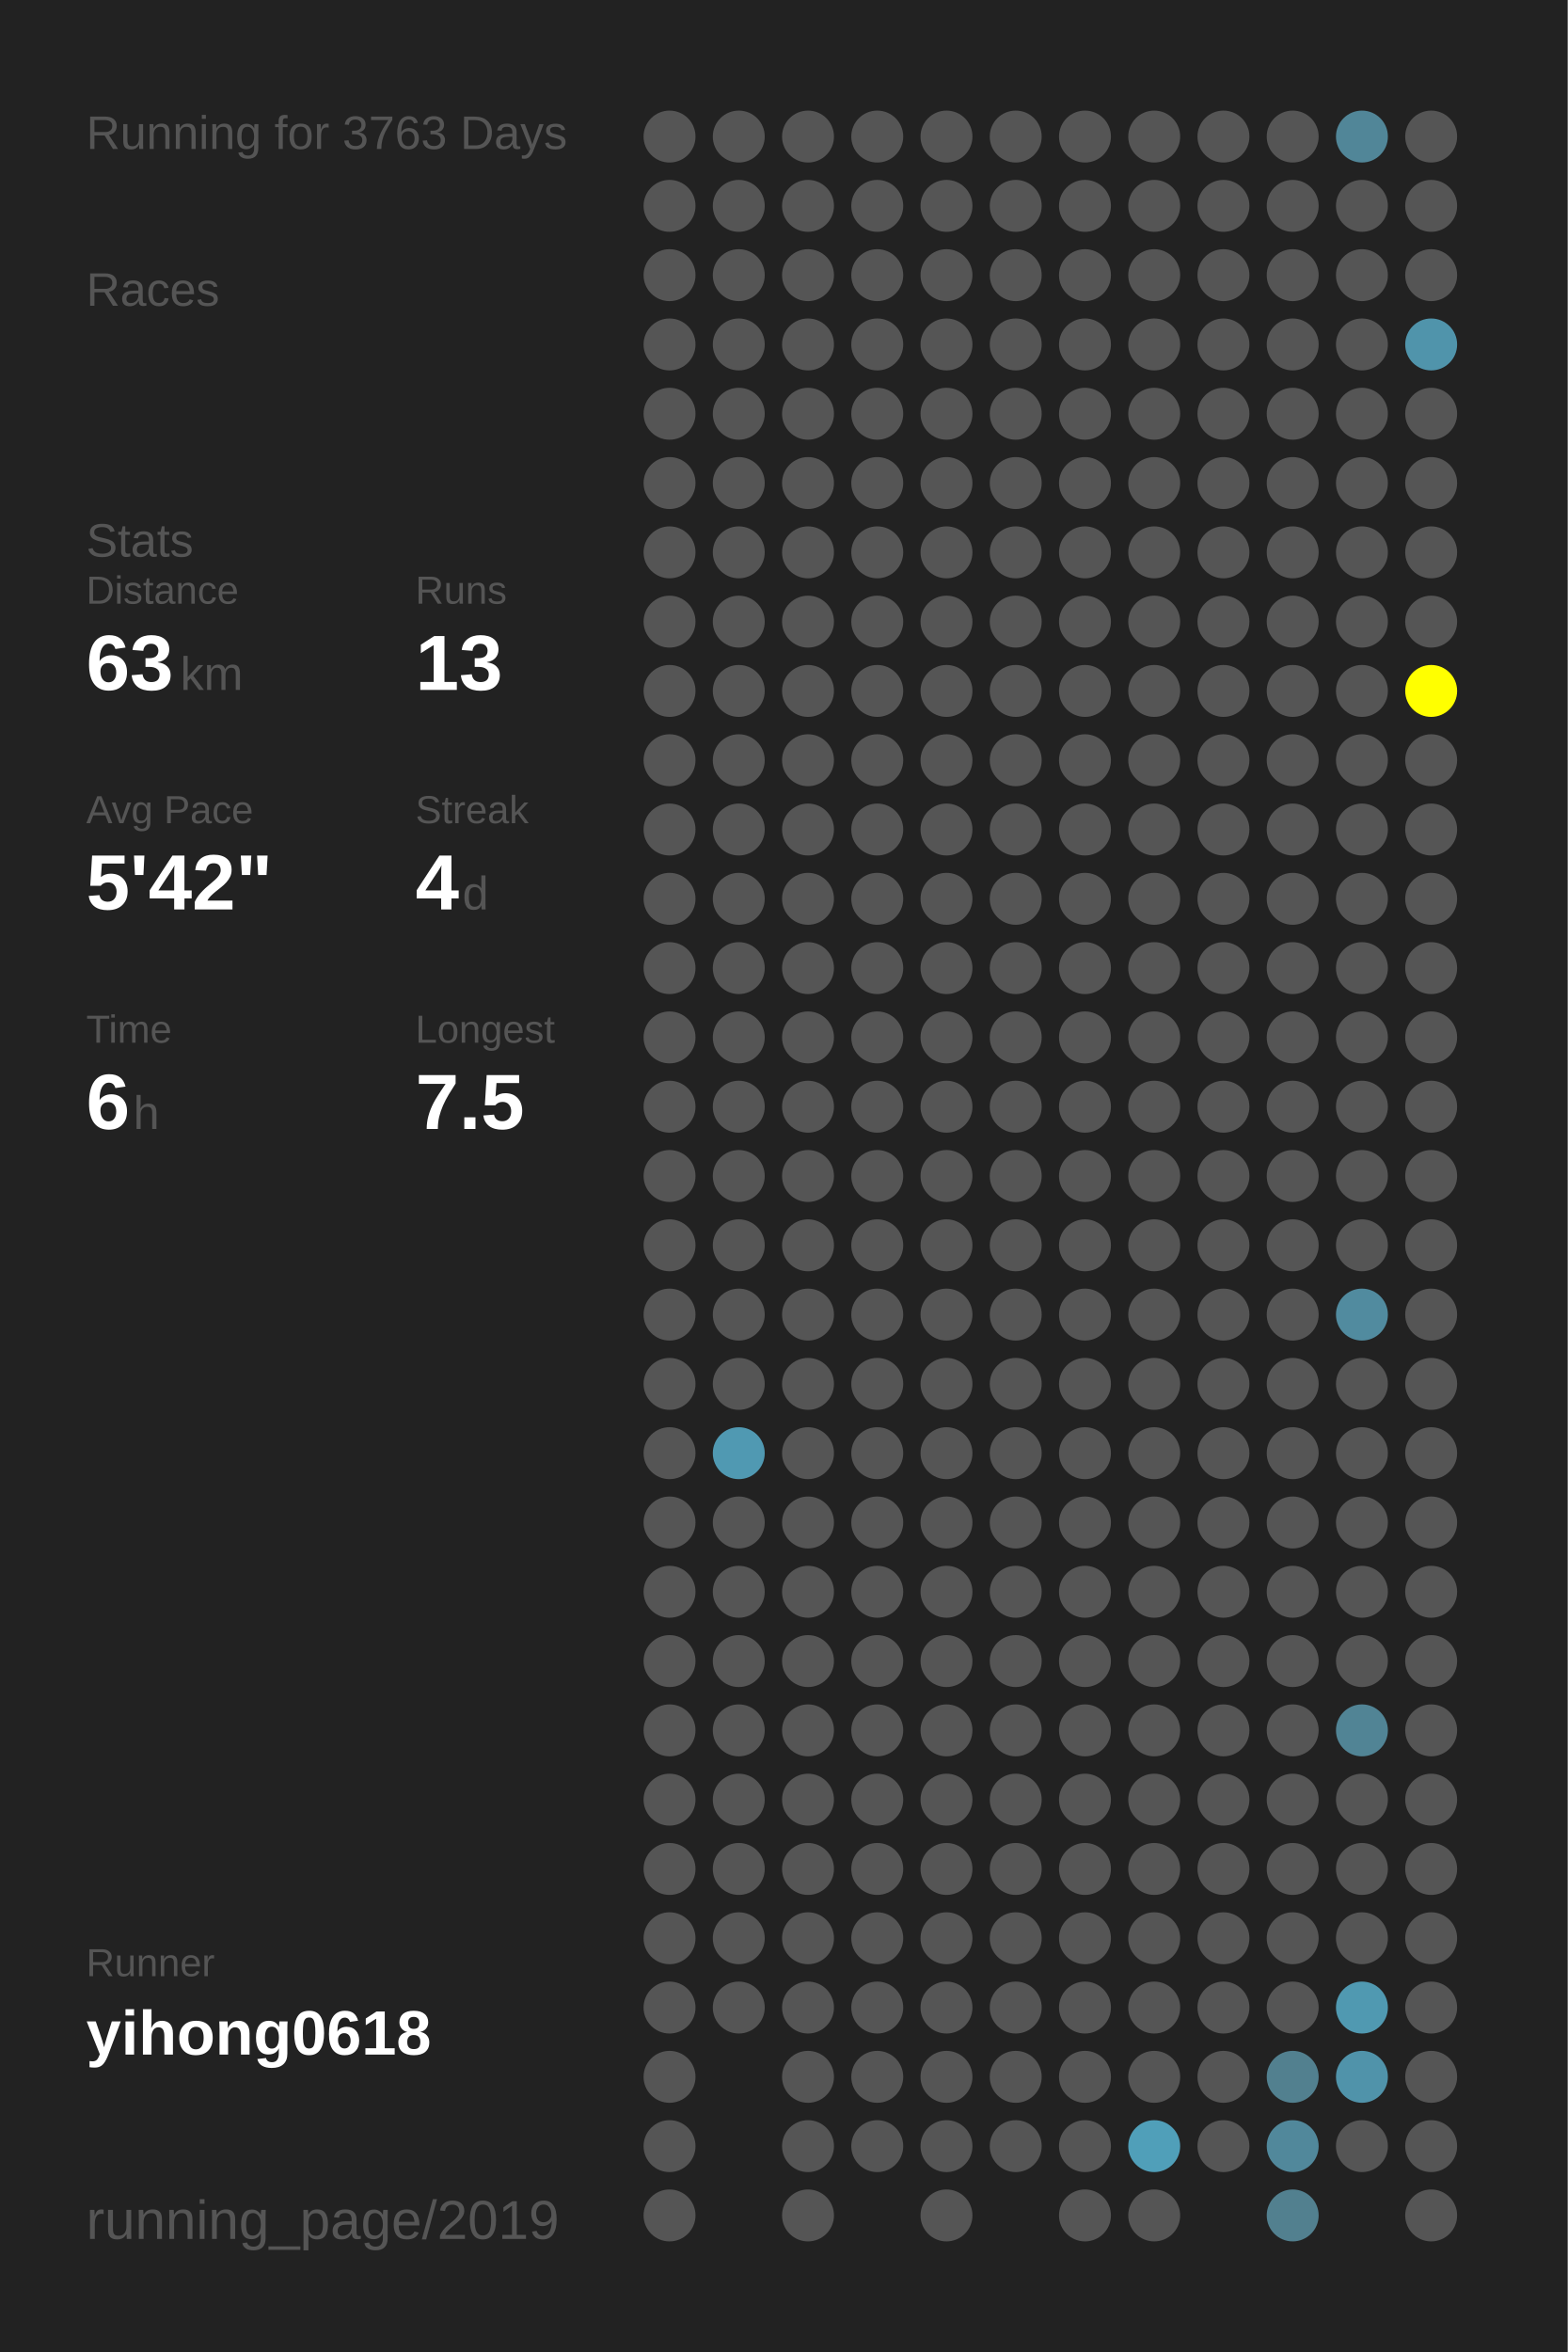
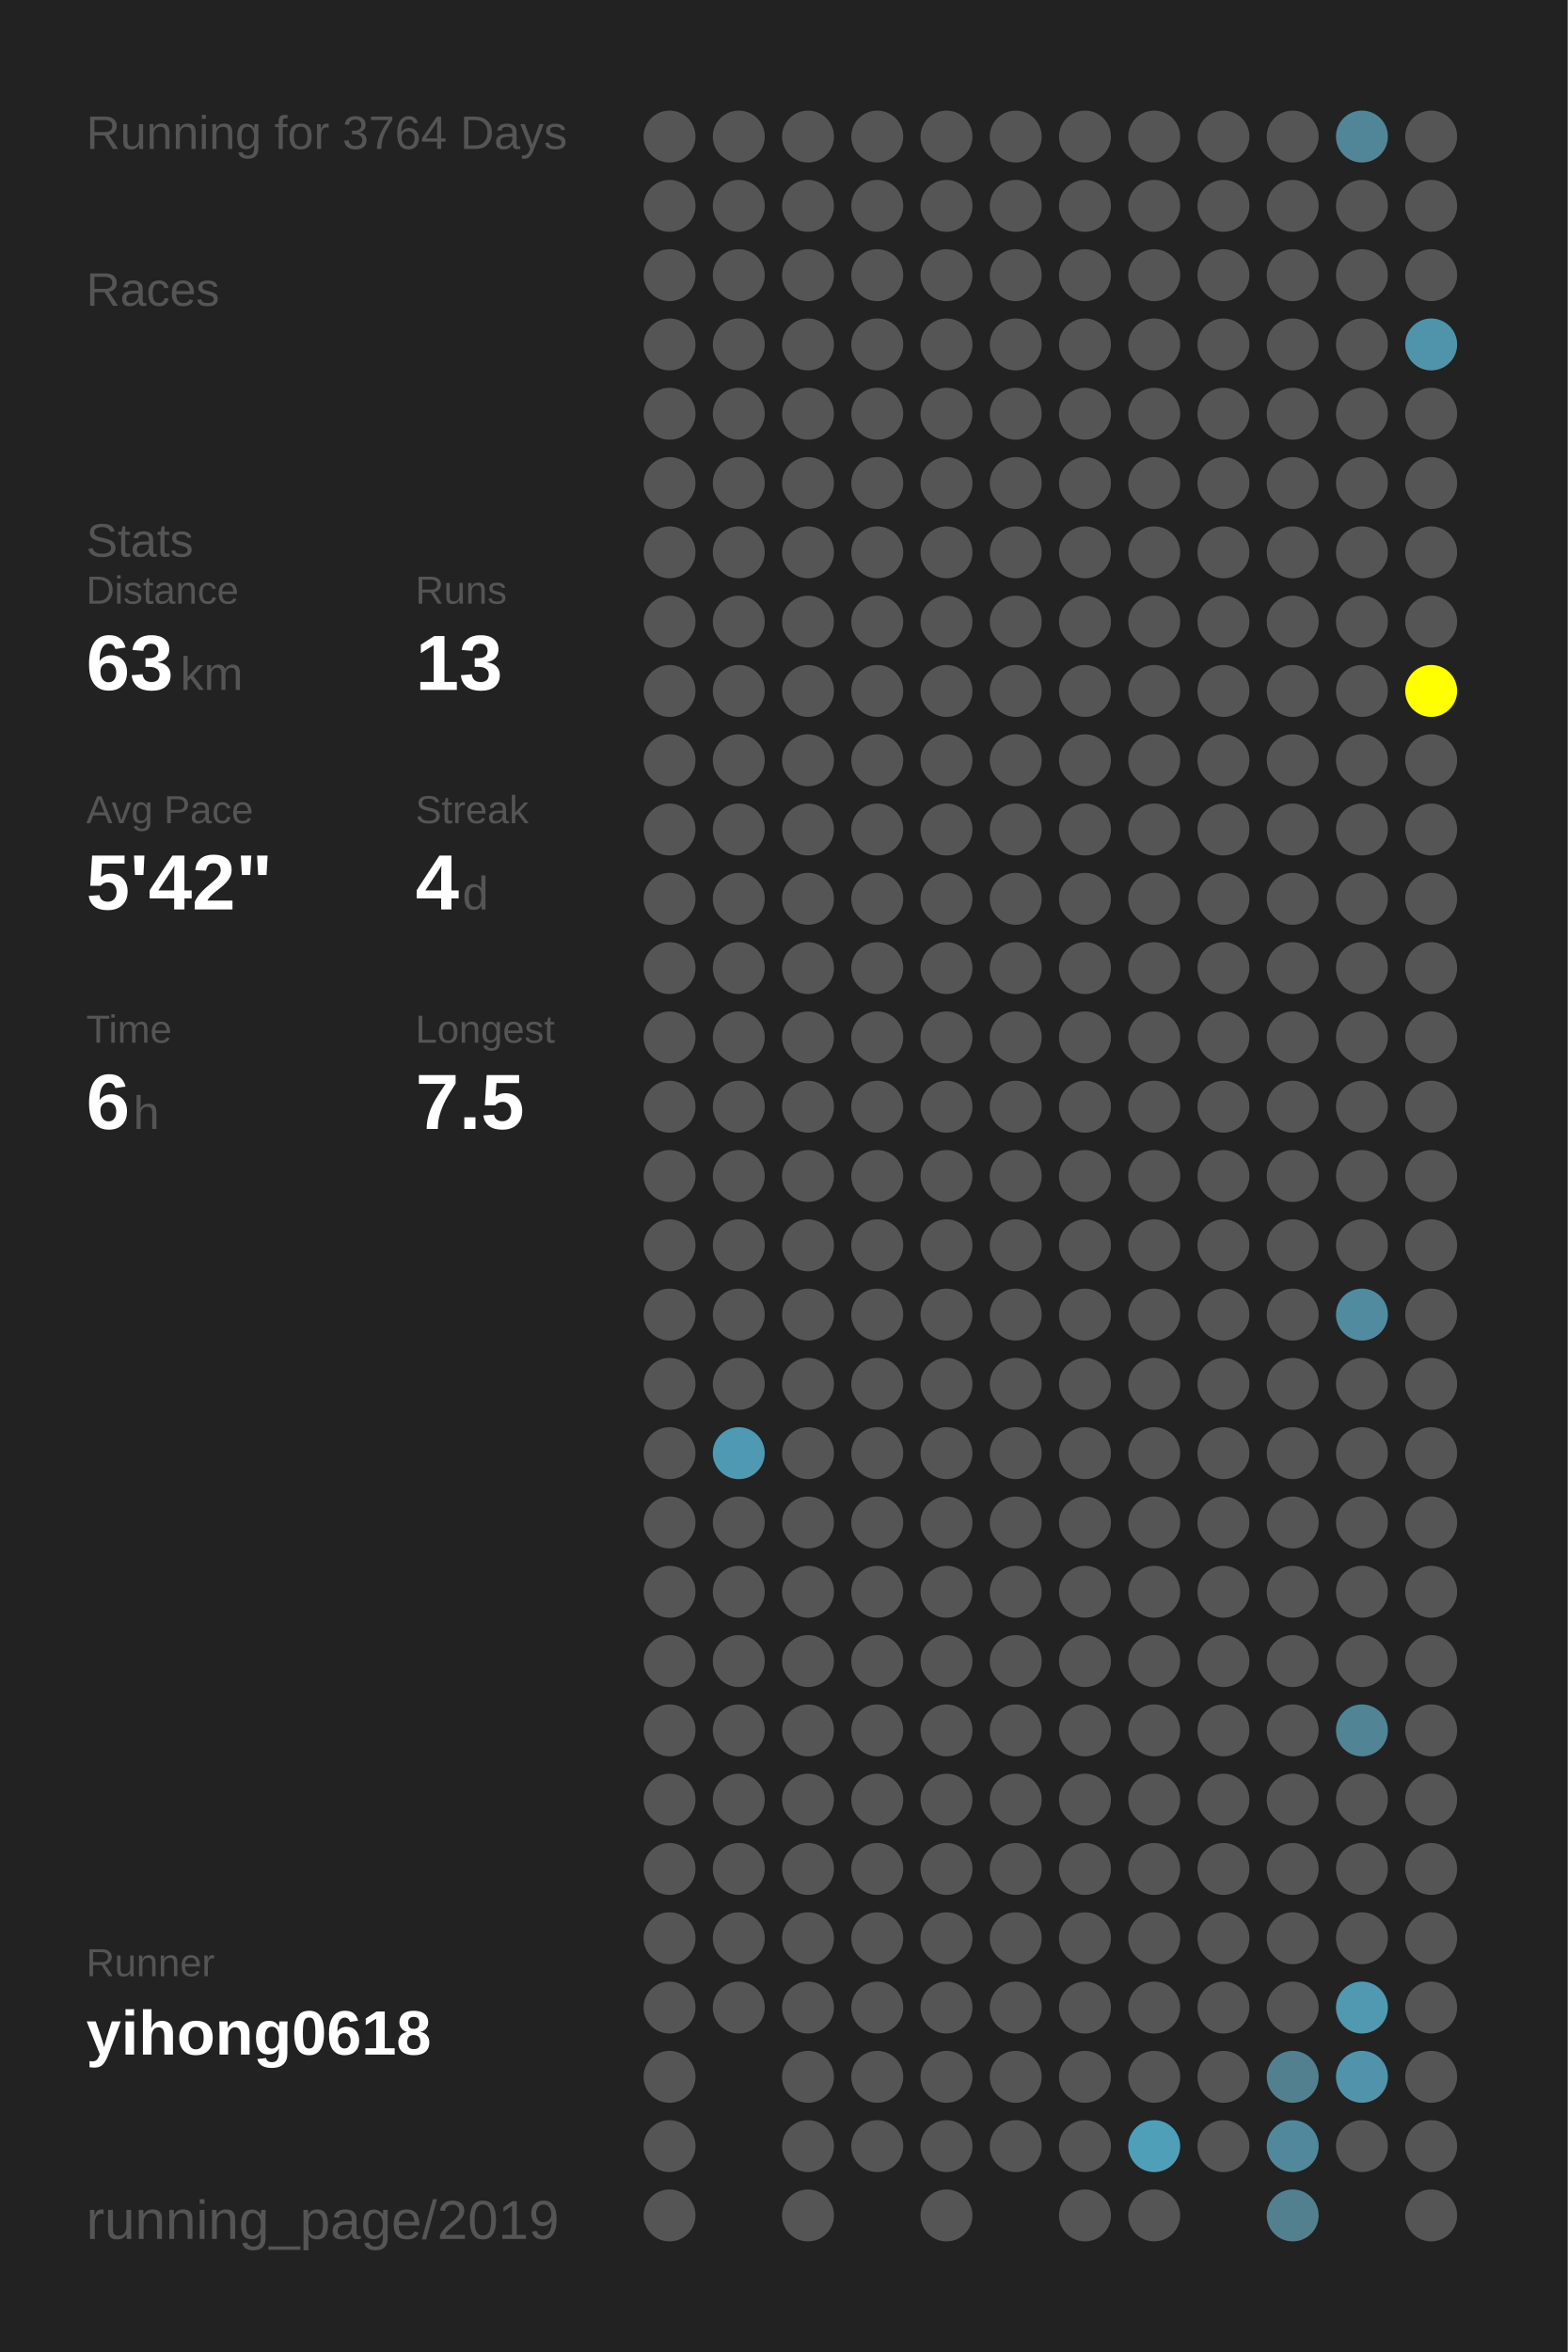
<svg xmlns="http://www.w3.org/2000/svg" baseProfile="full" height="300mm" version="1.1" viewBox="0,0,200,300" width="200mm">
  <defs />
  <rect fill="#222222" height="300" width="200" x="0" y="0" />
-   <text fill="#555555" style="font-size:6px; font-family:Arial;" x="11" y="19">Running for 3763 Days</text>
+   <text fill="#555555" style="font-size:6px; font-family:Arial;" x="11" y="19">Running for 3764 Days</text>
  <text fill="#555555" style="font-size:6px; font-family:Arial;" x="11" y="39">Races</text>
  <text fill="#555555" style="font-size:6px; font-family:Arial;" x="11" y="71">Stats</text>
  <text fill="#555555" style="font-size:5px; font-family:Arial;" x="11" y="77">Distance</text>
  <text fill="#FFFFFF" style="font-size:10px; font-family:Arial; font-weight:bold;" x="11" y="88">63</text>
  <text fill="#555555" style="font-size:6px; font-family:Arial;" x="23" y="88">km</text>
  <text fill="#555555" style="font-size:5px; font-family:Arial;" x="53" y="77">Runs</text>
  <text fill="#FFFFFF" style="font-size:10px; font-family:Arial; font-weight:bold;" x="53" y="88">13</text>
  <text fill="#555555" style="font-size:5px; font-family:Arial;" x="11" y="105">Avg Pace</text>
  <text fill="#FFFFFF" style="font-size:10px; font-family:Arial; font-weight:bold;" x="11" y="116">5'42"</text>
  <text fill="#555555" style="font-size:5px; font-family:Arial;" x="53" y="105">Streak</text>
  <text fill="#FFFFFF" style="font-size:10px; font-family:Arial; font-weight:bold;" x="53" y="116">4</text>
  <text fill="#555555" style="font-size:6px; font-family:Arial;" x="59" y="116">d</text>
  <text fill="#555555" style="font-size:5px; font-family:Arial;" x="11" y="133">Time</text>
  <text fill="#FFFFFF" style="font-size:10px; font-family:Arial; font-weight:bold;" x="11" y="144">6</text>
  <text fill="#555555" style="font-size:6px; font-family:Arial;" x="17" y="144">h</text>
  <text fill="#555555" style="font-size:5px; font-family:Arial;" x="53" y="133">Longest</text>
  <text fill="#FFFFFF" style="font-size:10px; font-family:Arial; font-weight:bold;" x="53" y="144">7.5</text>
  <text fill="#555555" style="font-size:5px; font-family:Arial;" x="11" y="252.065">Runner</text>
  <text fill="#FFFFFF" style="font-size:8px; font-family:Arial; font-weight:bold;" x="11" y="262.065">yihong0618</text>
  <text fill="#555555" style="font-size:7px; font-family:Arial;" x="11" y="285.581">running_page/2019</text>
  <circle cx="85.417" cy="17.419" fill="#555555" r="3.312" />
  <circle cx="85.417" cy="26.258" fill="#555555" r="3.312" />
  <circle cx="85.417" cy="35.097" fill="#555555" r="3.312" />
  <circle cx="85.417" cy="43.935" fill="#555555" r="3.312" />
  <circle cx="85.417" cy="52.774" fill="#555555" r="3.312" />
  <circle cx="85.417" cy="61.613" fill="#555555" r="3.312" />
  <circle cx="85.417" cy="70.452" fill="#555555" r="3.312" />
  <circle cx="85.417" cy="79.29" fill="#555555" r="3.312" />
  <circle cx="85.417" cy="88.129" fill="#555555" r="3.312" />
  <circle cx="85.417" cy="96.968" fill="#555555" r="3.312" />
  <circle cx="85.417" cy="105.806" fill="#555555" r="3.312" />
  <circle cx="85.417" cy="114.645" fill="#555555" r="3.312" />
  <circle cx="85.417" cy="123.484" fill="#555555" r="3.312" />
  <circle cx="85.417" cy="132.323" fill="#555555" r="3.312" />
  <circle cx="85.417" cy="141.161" fill="#555555" r="3.312" />
  <circle cx="85.417" cy="150" fill="#555555" r="3.312" />
  <circle cx="85.417" cy="158.839" fill="#555555" r="3.312" />
  <circle cx="85.417" cy="167.677" fill="#555555" r="3.312" />
  <circle cx="85.417" cy="176.516" fill="#555555" r="3.312" />
  <circle cx="85.417" cy="185.355" fill="#555555" r="3.312" />
  <circle cx="85.417" cy="194.194" fill="#555555" r="3.312" />
  <circle cx="85.417" cy="203.032" fill="#555555" r="3.312" />
  <circle cx="85.417" cy="211.871" fill="#555555" r="3.312" />
  <circle cx="85.417" cy="220.71" fill="#555555" r="3.312" />
  <circle cx="85.417" cy="229.548" fill="#555555" r="3.312" />
  <circle cx="85.417" cy="238.387" fill="#555555" r="3.312" />
  <circle cx="85.417" cy="247.226" fill="#555555" r="3.312" />
  <circle cx="85.417" cy="256.065" fill="#555555" r="3.312" />
  <circle cx="85.417" cy="264.903" fill="#555555" r="3.312" />
  <circle cx="85.417" cy="273.742" fill="#555555" r="3.312" />
  <circle cx="85.417" cy="282.581" fill="#555555" r="3.312" />
  <circle cx="94.25" cy="17.419" fill="#555555" r="3.312" />
  <circle cx="94.25" cy="26.258" fill="#555555" r="3.312" />
  <circle cx="94.25" cy="35.097" fill="#555555" r="3.312" />
  <circle cx="94.25" cy="43.935" fill="#555555" r="3.312" />
  <circle cx="94.25" cy="52.774" fill="#555555" r="3.312" />
  <circle cx="94.25" cy="61.613" fill="#555555" r="3.312" />
  <circle cx="94.25" cy="70.452" fill="#555555" r="3.312" />
  <circle cx="94.25" cy="79.29" fill="#555555" r="3.312" />
  <circle cx="94.25" cy="88.129" fill="#555555" r="3.312" />
  <circle cx="94.25" cy="96.968" fill="#555555" r="3.312" />
  <circle cx="94.25" cy="105.806" fill="#555555" r="3.312" />
  <circle cx="94.25" cy="114.645" fill="#555555" r="3.312" />
  <circle cx="94.25" cy="123.484" fill="#555555" r="3.312" />
  <circle cx="94.25" cy="132.323" fill="#555555" r="3.312" />
  <circle cx="94.25" cy="141.161" fill="#555555" r="3.312" />
  <circle cx="94.25" cy="150" fill="#555555" r="3.312" />
  <circle cx="94.25" cy="158.839" fill="#555555" r="3.312" />
  <circle cx="94.25" cy="167.677" fill="#555555" r="3.312" />
  <circle cx="94.25" cy="176.516" fill="#555555" r="3.312" />
  <circle cx="94.25" cy="185.355" fill="#5099b2" r="3.312" />
  <circle cx="94.25" cy="194.194" fill="#555555" r="3.312" />
  <circle cx="94.25" cy="203.032" fill="#555555" r="3.312" />
  <circle cx="94.25" cy="211.871" fill="#555555" r="3.312" />
  <circle cx="94.25" cy="220.71" fill="#555555" r="3.312" />
  <circle cx="94.25" cy="229.548" fill="#555555" r="3.312" />
  <circle cx="94.25" cy="238.387" fill="#555555" r="3.312" />
  <circle cx="94.25" cy="247.226" fill="#555555" r="3.312" />
  <circle cx="94.25" cy="256.065" fill="#555555" r="3.312" />
  <circle cx="103.083" cy="17.419" fill="#555555" r="3.312" />
  <circle cx="103.083" cy="26.258" fill="#555555" r="3.312" />
  <circle cx="103.083" cy="35.097" fill="#555555" r="3.312" />
  <circle cx="103.083" cy="43.935" fill="#555555" r="3.312" />
  <circle cx="103.083" cy="52.774" fill="#555555" r="3.312" />
  <circle cx="103.083" cy="61.613" fill="#555555" r="3.312" />
  <circle cx="103.083" cy="70.452" fill="#555555" r="3.312" />
  <circle cx="103.083" cy="79.29" fill="#555555" r="3.312" />
  <circle cx="103.083" cy="88.129" fill="#555555" r="3.312" />
  <circle cx="103.083" cy="96.968" fill="#555555" r="3.312" />
  <circle cx="103.083" cy="105.806" fill="#555555" r="3.312" />
  <circle cx="103.083" cy="114.645" fill="#555555" r="3.312" />
  <circle cx="103.083" cy="123.484" fill="#555555" r="3.312" />
  <circle cx="103.083" cy="132.323" fill="#555555" r="3.312" />
  <circle cx="103.083" cy="141.161" fill="#555555" r="3.312" />
  <circle cx="103.083" cy="150" fill="#555555" r="3.312" />
  <circle cx="103.083" cy="158.839" fill="#555555" r="3.312" />
  <circle cx="103.083" cy="167.677" fill="#555555" r="3.312" />
  <circle cx="103.083" cy="176.516" fill="#555555" r="3.312" />
  <circle cx="103.083" cy="185.355" fill="#555555" r="3.312" />
  <circle cx="103.083" cy="194.194" fill="#555555" r="3.312" />
  <circle cx="103.083" cy="203.032" fill="#555555" r="3.312" />
  <circle cx="103.083" cy="211.871" fill="#555555" r="3.312" />
  <circle cx="103.083" cy="220.71" fill="#555555" r="3.312" />
  <circle cx="103.083" cy="229.548" fill="#555555" r="3.312" />
  <circle cx="103.083" cy="238.387" fill="#555555" r="3.312" />
  <circle cx="103.083" cy="247.226" fill="#555555" r="3.312" />
  <circle cx="103.083" cy="256.065" fill="#555555" r="3.312" />
  <circle cx="103.083" cy="264.903" fill="#555555" r="3.312" />
  <circle cx="103.083" cy="273.742" fill="#555555" r="3.312" />
  <circle cx="103.083" cy="282.581" fill="#555555" r="3.312" />
  <circle cx="111.917" cy="17.419" fill="#555555" r="3.312" />
  <circle cx="111.917" cy="26.258" fill="#555555" r="3.312" />
  <circle cx="111.917" cy="35.097" fill="#555555" r="3.312" />
  <circle cx="111.917" cy="43.935" fill="#555555" r="3.312" />
  <circle cx="111.917" cy="52.774" fill="#555555" r="3.312" />
  <circle cx="111.917" cy="61.613" fill="#555555" r="3.312" />
  <circle cx="111.917" cy="70.452" fill="#555555" r="3.312" />
  <circle cx="111.917" cy="79.29" fill="#555555" r="3.312" />
  <circle cx="111.917" cy="88.129" fill="#555555" r="3.312" />
  <circle cx="111.917" cy="96.968" fill="#555555" r="3.312" />
  <circle cx="111.917" cy="105.806" fill="#555555" r="3.312" />
  <circle cx="111.917" cy="114.645" fill="#555555" r="3.312" />
  <circle cx="111.917" cy="123.484" fill="#555555" r="3.312" />
  <circle cx="111.917" cy="132.323" fill="#555555" r="3.312" />
  <circle cx="111.917" cy="141.161" fill="#555555" r="3.312" />
  <circle cx="111.917" cy="150" fill="#555555" r="3.312" />
  <circle cx="111.917" cy="158.839" fill="#555555" r="3.312" />
  <circle cx="111.917" cy="167.677" fill="#555555" r="3.312" />
  <circle cx="111.917" cy="176.516" fill="#555555" r="3.312" />
  <circle cx="111.917" cy="185.355" fill="#555555" r="3.312" />
  <circle cx="111.917" cy="194.194" fill="#555555" r="3.312" />
  <circle cx="111.917" cy="203.032" fill="#555555" r="3.312" />
  <circle cx="111.917" cy="211.871" fill="#555555" r="3.312" />
  <circle cx="111.917" cy="220.71" fill="#555555" r="3.312" />
  <circle cx="111.917" cy="229.548" fill="#555555" r="3.312" />
  <circle cx="111.917" cy="238.387" fill="#555555" r="3.312" />
  <circle cx="111.917" cy="247.226" fill="#555555" r="3.312" />
  <circle cx="111.917" cy="256.065" fill="#555555" r="3.312" />
  <circle cx="111.917" cy="264.903" fill="#555555" r="3.312" />
  <circle cx="111.917" cy="273.742" fill="#555555" r="3.312" />
  <circle cx="120.75" cy="17.419" fill="#555555" r="3.312" />
  <circle cx="120.75" cy="26.258" fill="#555555" r="3.312" />
  <circle cx="120.75" cy="35.097" fill="#555555" r="3.312" />
  <circle cx="120.75" cy="43.935" fill="#555555" r="3.312" />
  <circle cx="120.75" cy="52.774" fill="#555555" r="3.312" />
  <circle cx="120.75" cy="61.613" fill="#555555" r="3.312" />
  <circle cx="120.75" cy="70.452" fill="#555555" r="3.312" />
  <circle cx="120.75" cy="79.29" fill="#555555" r="3.312" />
  <circle cx="120.75" cy="88.129" fill="#555555" r="3.312" />
  <circle cx="120.75" cy="96.968" fill="#555555" r="3.312" />
  <circle cx="120.75" cy="105.806" fill="#555555" r="3.312" />
  <circle cx="120.75" cy="114.645" fill="#555555" r="3.312" />
  <circle cx="120.75" cy="123.484" fill="#555555" r="3.312" />
  <circle cx="120.75" cy="132.323" fill="#555555" r="3.312" />
  <circle cx="120.75" cy="141.161" fill="#555555" r="3.312" />
  <circle cx="120.75" cy="150" fill="#555555" r="3.312" />
  <circle cx="120.75" cy="158.839" fill="#555555" r="3.312" />
  <circle cx="120.75" cy="167.677" fill="#555555" r="3.312" />
  <circle cx="120.75" cy="176.516" fill="#555555" r="3.312" />
  <circle cx="120.75" cy="185.355" fill="#555555" r="3.312" />
  <circle cx="120.75" cy="194.194" fill="#555555" r="3.312" />
  <circle cx="120.75" cy="203.032" fill="#555555" r="3.312" />
  <circle cx="120.75" cy="211.871" fill="#555555" r="3.312" />
  <circle cx="120.75" cy="220.71" fill="#555555" r="3.312" />
  <circle cx="120.75" cy="229.548" fill="#555555" r="3.312" />
  <circle cx="120.75" cy="238.387" fill="#555555" r="3.312" />
  <circle cx="120.75" cy="247.226" fill="#555555" r="3.312" />
  <circle cx="120.75" cy="256.065" fill="#555555" r="3.312" />
  <circle cx="120.75" cy="264.903" fill="#555555" r="3.312" />
  <circle cx="120.75" cy="273.742" fill="#555555" r="3.312" />
  <circle cx="120.75" cy="282.581" fill="#555555" r="3.312" />
  <circle cx="129.583" cy="17.419" fill="#555555" r="3.312" />
  <circle cx="129.583" cy="26.258" fill="#555555" r="3.312" />
  <circle cx="129.583" cy="35.097" fill="#555555" r="3.312" />
  <circle cx="129.583" cy="43.935" fill="#555555" r="3.312" />
  <circle cx="129.583" cy="52.774" fill="#555555" r="3.312" />
  <circle cx="129.583" cy="61.613" fill="#555555" r="3.312" />
  <circle cx="129.583" cy="70.452" fill="#555555" r="3.312" />
  <circle cx="129.583" cy="79.29" fill="#555555" r="3.312" />
  <circle cx="129.583" cy="88.129" fill="#555555" r="3.312" />
  <circle cx="129.583" cy="96.968" fill="#555555" r="3.312" />
  <circle cx="129.583" cy="105.806" fill="#555555" r="3.312" />
  <circle cx="129.583" cy="114.645" fill="#555555" r="3.312" />
  <circle cx="129.583" cy="123.484" fill="#555555" r="3.312" />
  <circle cx="129.583" cy="132.323" fill="#555555" r="3.312" />
  <circle cx="129.583" cy="141.161" fill="#555555" r="3.312" />
  <circle cx="129.583" cy="150" fill="#555555" r="3.312" />
  <circle cx="129.583" cy="158.839" fill="#555555" r="3.312" />
  <circle cx="129.583" cy="167.677" fill="#555555" r="3.312" />
  <circle cx="129.583" cy="176.516" fill="#555555" r="3.312" />
  <circle cx="129.583" cy="185.355" fill="#555555" r="3.312" />
  <circle cx="129.583" cy="194.194" fill="#555555" r="3.312" />
  <circle cx="129.583" cy="203.032" fill="#555555" r="3.312" />
  <circle cx="129.583" cy="211.871" fill="#555555" r="3.312" />
  <circle cx="129.583" cy="220.71" fill="#555555" r="3.312" />
  <circle cx="129.583" cy="229.548" fill="#555555" r="3.312" />
  <circle cx="129.583" cy="238.387" fill="#555555" r="3.312" />
  <circle cx="129.583" cy="247.226" fill="#555555" r="3.312" />
  <circle cx="129.583" cy="256.065" fill="#555555" r="3.312" />
  <circle cx="129.583" cy="264.903" fill="#555555" r="3.312" />
  <circle cx="129.583" cy="273.742" fill="#555555" r="3.312" />
  <circle cx="138.417" cy="17.419" fill="#555555" r="3.312" />
  <circle cx="138.417" cy="26.258" fill="#555555" r="3.312" />
  <circle cx="138.417" cy="35.097" fill="#555555" r="3.312" />
  <circle cx="138.417" cy="43.935" fill="#555555" r="3.312" />
  <circle cx="138.417" cy="52.774" fill="#555555" r="3.312" />
  <circle cx="138.417" cy="61.613" fill="#555555" r="3.312" />
  <circle cx="138.417" cy="70.452" fill="#555555" r="3.312" />
  <circle cx="138.417" cy="79.29" fill="#555555" r="3.312" />
  <circle cx="138.417" cy="88.129" fill="#555555" r="3.312" />
  <circle cx="138.417" cy="96.968" fill="#555555" r="3.312" />
  <circle cx="138.417" cy="105.806" fill="#555555" r="3.312" />
  <circle cx="138.417" cy="114.645" fill="#555555" r="3.312" />
  <circle cx="138.417" cy="123.484" fill="#555555" r="3.312" />
  <circle cx="138.417" cy="132.323" fill="#555555" r="3.312" />
  <circle cx="138.417" cy="141.161" fill="#555555" r="3.312" />
  <circle cx="138.417" cy="150" fill="#555555" r="3.312" />
  <circle cx="138.417" cy="158.839" fill="#555555" r="3.312" />
  <circle cx="138.417" cy="167.677" fill="#555555" r="3.312" />
  <circle cx="138.417" cy="176.516" fill="#555555" r="3.312" />
  <circle cx="138.417" cy="185.355" fill="#555555" r="3.312" />
  <circle cx="138.417" cy="194.194" fill="#555555" r="3.312" />
  <circle cx="138.417" cy="203.032" fill="#555555" r="3.312" />
  <circle cx="138.417" cy="211.871" fill="#555555" r="3.312" />
  <circle cx="138.417" cy="220.71" fill="#555555" r="3.312" />
  <circle cx="138.417" cy="229.548" fill="#555555" r="3.312" />
  <circle cx="138.417" cy="238.387" fill="#555555" r="3.312" />
  <circle cx="138.417" cy="247.226" fill="#555555" r="3.312" />
  <circle cx="138.417" cy="256.065" fill="#555555" r="3.312" />
  <circle cx="138.417" cy="264.903" fill="#555555" r="3.312" />
  <circle cx="138.417" cy="273.742" fill="#555555" r="3.312" />
  <circle cx="138.417" cy="282.581" fill="#555555" r="3.312" />
  <circle cx="147.25" cy="17.419" fill="#555555" r="3.312" />
  <circle cx="147.25" cy="26.258" fill="#555555" r="3.312" />
  <circle cx="147.25" cy="35.097" fill="#555555" r="3.312" />
  <circle cx="147.25" cy="43.935" fill="#555555" r="3.312" />
  <circle cx="147.25" cy="52.774" fill="#555555" r="3.312" />
  <circle cx="147.25" cy="61.613" fill="#555555" r="3.312" />
  <circle cx="147.25" cy="70.452" fill="#555555" r="3.312" />
  <circle cx="147.25" cy="79.29" fill="#555555" r="3.312" />
  <circle cx="147.25" cy="88.129" fill="#555555" r="3.312" />
  <circle cx="147.25" cy="96.968" fill="#555555" r="3.312" />
  <circle cx="147.25" cy="105.806" fill="#555555" r="3.312" />
  <circle cx="147.25" cy="114.645" fill="#555555" r="3.312" />
  <circle cx="147.25" cy="123.484" fill="#555555" r="3.312" />
  <circle cx="147.25" cy="132.323" fill="#555555" r="3.312" />
  <circle cx="147.25" cy="141.161" fill="#555555" r="3.312" />
  <circle cx="147.25" cy="150" fill="#555555" r="3.312" />
  <circle cx="147.25" cy="158.839" fill="#555555" r="3.312" />
  <circle cx="147.25" cy="167.677" fill="#555555" r="3.312" />
  <circle cx="147.25" cy="176.516" fill="#555555" r="3.312" />
  <circle cx="147.25" cy="185.355" fill="#555555" r="3.312" />
  <circle cx="147.25" cy="194.194" fill="#555555" r="3.312" />
  <circle cx="147.25" cy="203.032" fill="#555555" r="3.312" />
  <circle cx="147.25" cy="211.871" fill="#555555" r="3.312" />
  <circle cx="147.25" cy="220.71" fill="#555555" r="3.312" />
  <circle cx="147.25" cy="229.548" fill="#555555" r="3.312" />
  <circle cx="147.25" cy="238.387" fill="#555555" r="3.312" />
  <circle cx="147.25" cy="247.226" fill="#555555" r="3.312" />
  <circle cx="147.25" cy="256.065" fill="#555555" r="3.312" />
  <circle cx="147.25" cy="264.903" fill="#555555" r="3.312" />
  <circle cx="147.25" cy="273.742" fill="#509fb9" r="3.312" />
  <circle cx="147.25" cy="282.581" fill="#555555" r="3.312" />
  <circle cx="156.083" cy="17.419" fill="#555555" r="3.312" />
  <circle cx="156.083" cy="26.258" fill="#555555" r="3.312" />
  <circle cx="156.083" cy="35.097" fill="#555555" r="3.312" />
  <circle cx="156.083" cy="43.935" fill="#555555" r="3.312" />
  <circle cx="156.083" cy="52.774" fill="#555555" r="3.312" />
  <circle cx="156.083" cy="61.613" fill="#555555" r="3.312" />
  <circle cx="156.083" cy="70.452" fill="#555555" r="3.312" />
  <circle cx="156.083" cy="79.29" fill="#555555" r="3.312" />
  <circle cx="156.083" cy="88.129" fill="#555555" r="3.312" />
  <circle cx="156.083" cy="96.968" fill="#555555" r="3.312" />
  <circle cx="156.083" cy="105.806" fill="#555555" r="3.312" />
  <circle cx="156.083" cy="114.645" fill="#555555" r="3.312" />
  <circle cx="156.083" cy="123.484" fill="#555555" r="3.312" />
  <circle cx="156.083" cy="132.323" fill="#555555" r="3.312" />
  <circle cx="156.083" cy="141.161" fill="#555555" r="3.312" />
  <circle cx="156.083" cy="150" fill="#555555" r="3.312" />
  <circle cx="156.083" cy="158.839" fill="#555555" r="3.312" />
  <circle cx="156.083" cy="167.677" fill="#555555" r="3.312" />
  <circle cx="156.083" cy="176.516" fill="#555555" r="3.312" />
  <circle cx="156.083" cy="185.355" fill="#555555" r="3.312" />
  <circle cx="156.083" cy="194.194" fill="#555555" r="3.312" />
  <circle cx="156.083" cy="203.032" fill="#555555" r="3.312" />
  <circle cx="156.083" cy="211.871" fill="#555555" r="3.312" />
  <circle cx="156.083" cy="220.71" fill="#555555" r="3.312" />
  <circle cx="156.083" cy="229.548" fill="#555555" r="3.312" />
  <circle cx="156.083" cy="238.387" fill="#555555" r="3.312" />
  <circle cx="156.083" cy="247.226" fill="#555555" r="3.312" />
  <circle cx="156.083" cy="256.065" fill="#555555" r="3.312" />
  <circle cx="156.083" cy="264.903" fill="#555555" r="3.312" />
  <circle cx="156.083" cy="273.742" fill="#555555" r="3.312" />
  <circle cx="164.917" cy="17.419" fill="#555555" r="3.312" />
  <circle cx="164.917" cy="26.258" fill="#555555" r="3.312" />
  <circle cx="164.917" cy="35.097" fill="#555555" r="3.312" />
  <circle cx="164.917" cy="43.935" fill="#555555" r="3.312" />
  <circle cx="164.917" cy="52.774" fill="#555555" r="3.312" />
  <circle cx="164.917" cy="61.613" fill="#555555" r="3.312" />
  <circle cx="164.917" cy="70.452" fill="#555555" r="3.312" />
  <circle cx="164.917" cy="79.29" fill="#555555" r="3.312" />
  <circle cx="164.917" cy="88.129" fill="#555555" r="3.312" />
  <circle cx="164.917" cy="96.968" fill="#555555" r="3.312" />
  <circle cx="164.917" cy="105.806" fill="#555555" r="3.312" />
  <circle cx="164.917" cy="114.645" fill="#555555" r="3.312" />
  <circle cx="164.917" cy="123.484" fill="#555555" r="3.312" />
  <circle cx="164.917" cy="132.323" fill="#555555" r="3.312" />
  <circle cx="164.917" cy="141.161" fill="#555555" r="3.312" />
  <circle cx="164.917" cy="150" fill="#555555" r="3.312" />
  <circle cx="164.917" cy="158.839" fill="#555555" r="3.312" />
  <circle cx="164.917" cy="167.677" fill="#555555" r="3.312" />
  <circle cx="164.917" cy="176.516" fill="#555555" r="3.312" />
  <circle cx="164.917" cy="185.355" fill="#555555" r="3.312" />
  <circle cx="164.917" cy="194.194" fill="#555555" r="3.312" />
  <circle cx="164.917" cy="203.032" fill="#555555" r="3.312" />
  <circle cx="164.917" cy="211.871" fill="#555555" r="3.312" />
  <circle cx="164.917" cy="220.71" fill="#555555" r="3.312" />
  <circle cx="164.917" cy="229.548" fill="#555555" r="3.312" />
  <circle cx="164.917" cy="238.387" fill="#555555" r="3.312" />
  <circle cx="164.917" cy="247.226" fill="#555555" r="3.312" />
  <circle cx="164.917" cy="256.065" fill="#555555" r="3.312" />
  <circle cx="164.917" cy="264.903" fill="#52808f" r="3.312" />
  <circle cx="164.917" cy="273.742" fill="#51889b" r="3.312" />
  <circle cx="164.917" cy="282.581" fill="#52808f" r="3.312" />
  <circle cx="173.75" cy="17.419" fill="#518698" r="3.312" />
  <circle cx="173.75" cy="26.258" fill="#555555" r="3.312" />
  <circle cx="173.75" cy="35.097" fill="#555555" r="3.312" />
  <circle cx="173.75" cy="43.935" fill="#555555" r="3.312" />
  <circle cx="173.75" cy="52.774" fill="#555555" r="3.312" />
  <circle cx="173.75" cy="61.613" fill="#555555" r="3.312" />
  <circle cx="173.75" cy="70.452" fill="#555555" r="3.312" />
  <circle cx="173.75" cy="79.29" fill="#555555" r="3.312" />
  <circle cx="173.75" cy="88.129" fill="#555555" r="3.312" />
  <circle cx="173.75" cy="96.968" fill="#555555" r="3.312" />
  <circle cx="173.75" cy="105.806" fill="#555555" r="3.312" />
  <circle cx="173.75" cy="114.645" fill="#555555" r="3.312" />
  <circle cx="173.75" cy="123.484" fill="#555555" r="3.312" />
  <circle cx="173.75" cy="132.323" fill="#555555" r="3.312" />
  <circle cx="173.75" cy="141.161" fill="#555555" r="3.312" />
  <circle cx="173.75" cy="150" fill="#555555" r="3.312" />
  <circle cx="173.75" cy="158.839" fill="#555555" r="3.312" />
  <circle cx="173.75" cy="167.677" fill="#518b9f" r="3.312" />
  <circle cx="173.75" cy="176.516" fill="#555555" r="3.312" />
  <circle cx="173.75" cy="185.355" fill="#555555" r="3.312" />
  <circle cx="173.75" cy="194.194" fill="#555555" r="3.312" />
  <circle cx="173.75" cy="203.032" fill="#555555" r="3.312" />
  <circle cx="173.75" cy="211.871" fill="#555555" r="3.312" />
  <circle cx="173.75" cy="220.71" fill="#518495" r="3.312" />
  <circle cx="173.75" cy="229.548" fill="#555555" r="3.312" />
  <circle cx="173.75" cy="238.387" fill="#555555" r="3.312" />
  <circle cx="173.75" cy="247.226" fill="#555555" r="3.312" />
  <circle cx="173.75" cy="256.065" fill="#5099b1" r="3.312" />
  <circle cx="173.75" cy="264.903" fill="#5093aa" r="3.312" />
  <circle cx="173.75" cy="273.742" fill="#555555" r="3.312" />
  <circle cx="182.583" cy="17.419" fill="#555555" r="3.312" />
  <circle cx="182.583" cy="26.258" fill="#555555" r="3.312" />
  <circle cx="182.583" cy="35.097" fill="#555555" r="3.312" />
  <circle cx="182.583" cy="43.935" fill="#5094ab" r="3.312" />
  <circle cx="182.583" cy="52.774" fill="#555555" r="3.312" />
  <circle cx="182.583" cy="61.613" fill="#555555" r="3.312" />
  <circle cx="182.583" cy="70.452" fill="#555555" r="3.312" />
  <circle cx="182.583" cy="79.29" fill="#555555" r="3.312" />
  <circle cx="182.583" cy="88.129" fill="#FFFF00" r="3.312" />
  <circle cx="182.583" cy="96.968" fill="#555555" r="3.312" />
  <circle cx="182.583" cy="105.806" fill="#555555" r="3.312" />
  <circle cx="182.583" cy="114.645" fill="#555555" r="3.312" />
  <circle cx="182.583" cy="123.484" fill="#555555" r="3.312" />
  <circle cx="182.583" cy="132.323" fill="#555555" r="3.312" />
  <circle cx="182.583" cy="141.161" fill="#555555" r="3.312" />
  <circle cx="182.583" cy="150" fill="#555555" r="3.312" />
  <circle cx="182.583" cy="158.839" fill="#555555" r="3.312" />
  <circle cx="182.583" cy="167.677" fill="#555555" r="3.312" />
  <circle cx="182.583" cy="176.516" fill="#555555" r="3.312" />
  <circle cx="182.583" cy="185.355" fill="#555555" r="3.312" />
  <circle cx="182.583" cy="194.194" fill="#555555" r="3.312" />
  <circle cx="182.583" cy="203.032" fill="#555555" r="3.312" />
  <circle cx="182.583" cy="211.871" fill="#555555" r="3.312" />
  <circle cx="182.583" cy="220.71" fill="#555555" r="3.312" />
  <circle cx="182.583" cy="229.548" fill="#555555" r="3.312" />
  <circle cx="182.583" cy="238.387" fill="#555555" r="3.312" />
  <circle cx="182.583" cy="247.226" fill="#555555" r="3.312" />
  <circle cx="182.583" cy="256.065" fill="#555555" r="3.312" />
  <circle cx="182.583" cy="264.903" fill="#555555" r="3.312" />
  <circle cx="182.583" cy="273.742" fill="#555555" r="3.312" />
  <circle cx="182.583" cy="282.581" fill="#555555" r="3.312" />
</svg>
